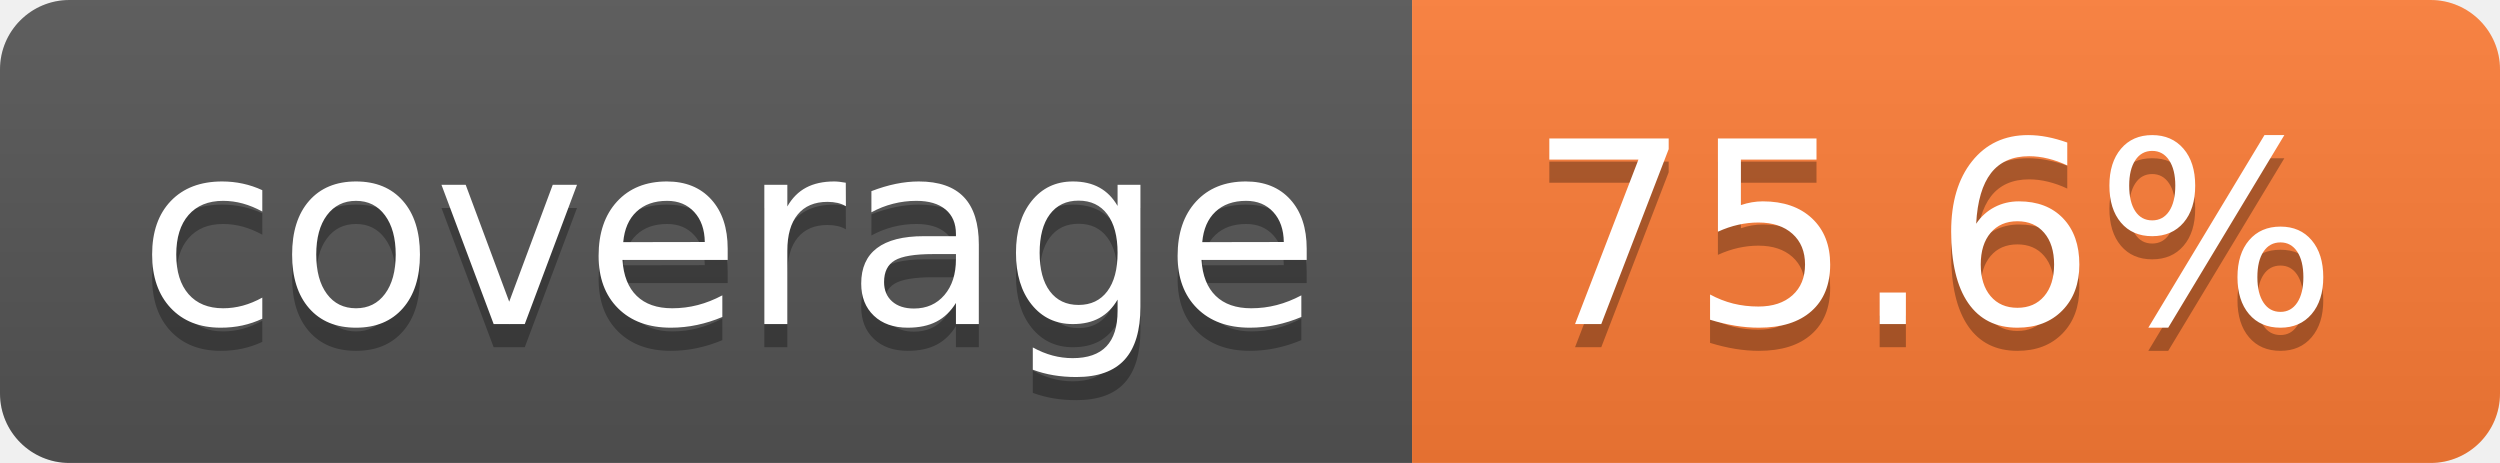
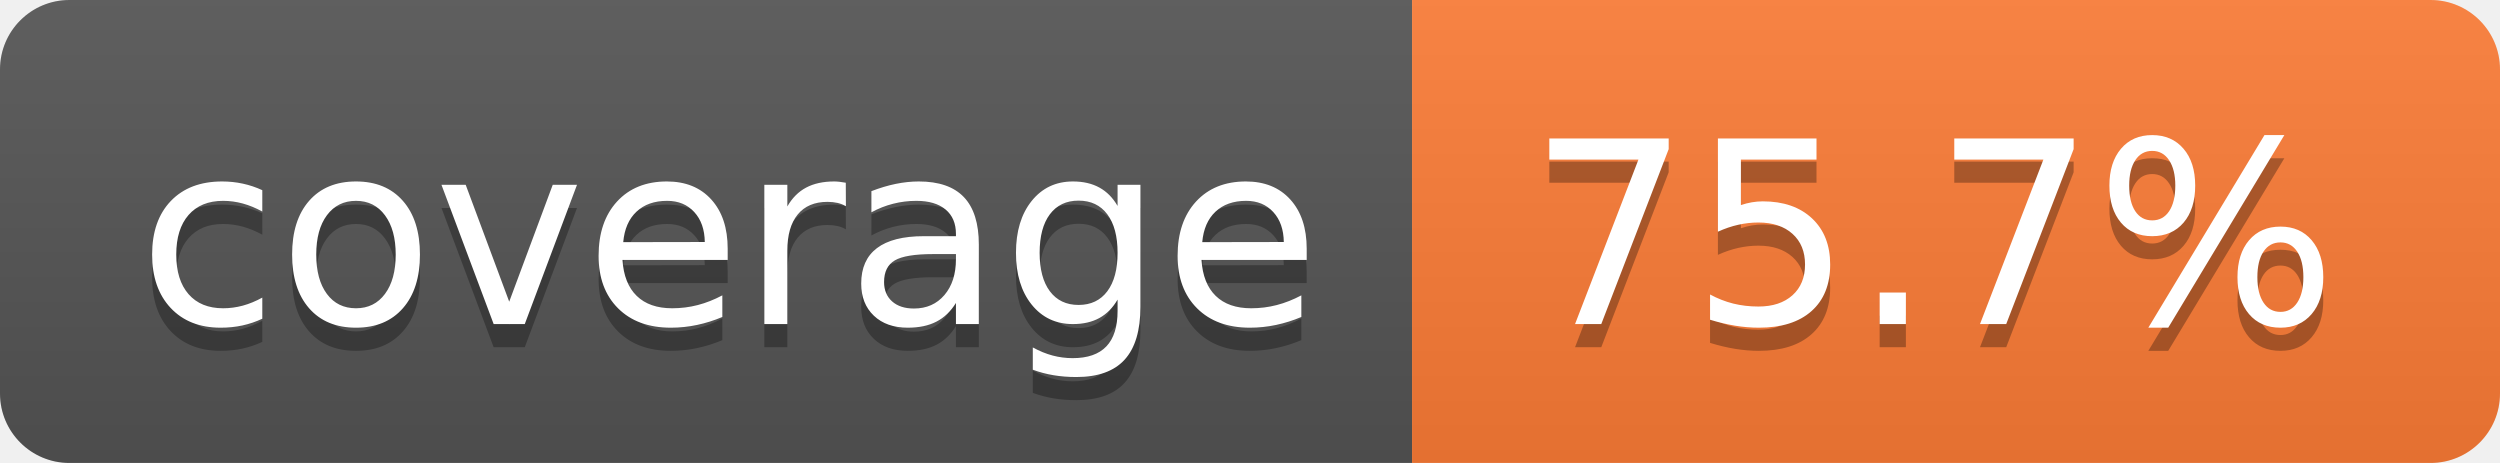
- <svg xmlns="http://www.w3.org/2000/svg" width="108" height="20" role="img" aria-label="coverage: 75.6%">
+ <svg xmlns="http://www.w3.org/2000/svg" width="108" height="20" role="img" aria-label="coverage: 75.7%">
  <linearGradient id="s" x2="0" y2="100%">
    <stop offset="0" stop-color="#bbb" stop-opacity=".1" />
    <stop offset="1" stop-opacity=".1" />
  </linearGradient>
  <clipPath id="r">
    <rect width="108" height="20" rx="3" fill="#fff" />
  </clipPath>
  <g clip-path="url(#r)">
    <rect width="61" height="20" fill="#555" />
    <rect x="61" width="47" height="20" fill="#fe7d37" />
    <rect width="108" height="20" fill="url(#s)" />
  </g>
  <g fill="#fff" text-anchor="middle" font-family="Verdana,Geneva,DejaVu Sans,sans-serif" text-rendering="geometricPrecision" font-size="110">
    <text aria-hidden="true" x="315" y="150" fill="#010101" fill-opacity=".3" transform="scale(.1)" textLength="510">coverage</text>
    <text x="315" y="140" transform="scale(.1)" fill="#fff" textLength="510">coverage</text>
-     <text aria-hidden="true" x="835" y="150" fill="#010101" fill-opacity=".3" transform="scale(.1)" textLength="370">75.6%</text>
-     <text x="835" y="140" transform="scale(.1)" fill="#fff" textLength="370">75.6%</text>
+     <text aria-hidden="true" x="835" y="150" fill="#010101" fill-opacity=".3" transform="scale(.1)" textLength="370">75.7%</text>
+     <text x="835" y="140" transform="scale(.1)" fill="#fff" textLength="370">75.7%</text>
  </g>
</svg>
